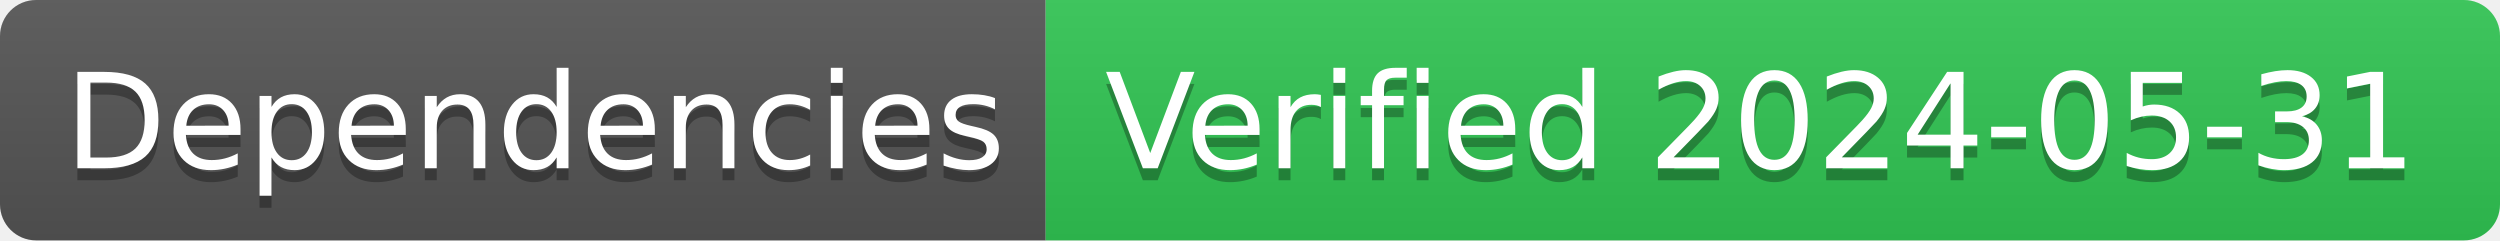
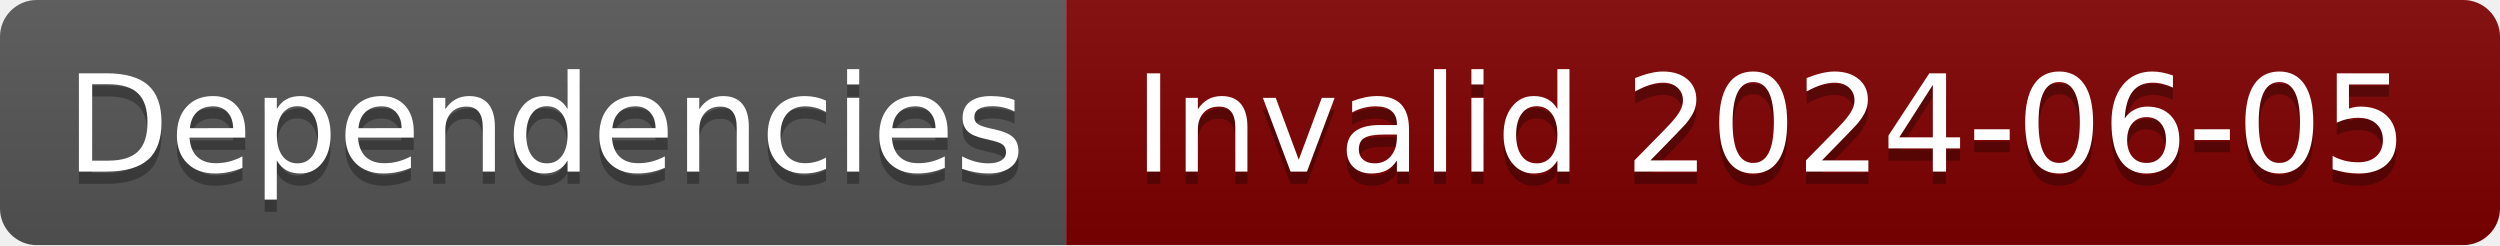
- <svg xmlns="http://www.w3.org/2000/svg" width="208" height="20" role="img" aria-label="Dependencies: Verified 2024-05-31">
+ <svg xmlns="http://www.w3.org/2000/svg" width="204" height="20" role="img" aria-label="Dependencies: Invalid 2024-06-05">
  <linearGradient id="s" x2="0" y2="100%">
    <stop offset="0" stop-color="#bbb" stop-opacity=".1" />
    <stop offset="1" stop-opacity=".1" />
  </linearGradient>
  <clipPath id="r">
-     <rect width="208" height="20" rx="3" fill="#fff" />
+     <rect width="204" height="20" rx="3" fill="#fff" />
  </clipPath>
  <g clip-path="url(#r)">
    <rect width="87" height="20" fill="#555" />
-     <rect x="87" width="121" height="20" fill="#31c653" />
-     <rect width="208" height="20" fill="url(#s)" />
+     <rect x="87" width="117" height="20" fill="#800000" />
+     <rect width="204" height="20" fill="url(#s)" />
  </g>
  <g fill="#fff" text-anchor="middle" font-family="Verdana,Geneva,DejaVu Sans,sans-serif" text-rendering="geometricPrecision" font-size="110">
    <text aria-hidden="true" x="445" y="150" fill="#010101" fill-opacity=".3" transform="scale(.1)" textLength="770">Dependencies</text>
    <text x="445" y="140" transform="scale(.1)" fill="#fff" textLength="770">Dependencies</text>
-     <text aria-hidden="true" x="1465" y="150" fill="#010101" fill-opacity=".3" transform="scale(.1)" textLength="1110">Verified 2024-05-31</text>
-     <text x="1465" y="140" transform="scale(.1)" fill="#fff" textLength="1110">Verified 2024-05-31</text>
+     <text aria-hidden="true" x="1445" y="150" fill="#010101" fill-opacity=".3" transform="scale(.1)" textLength="1070">Invalid 2024-06-05</text>
+     <text x="1445" y="140" transform="scale(.1)" fill="#fff" textLength="1070">Invalid 2024-06-05</text>
  </g>
</svg>
